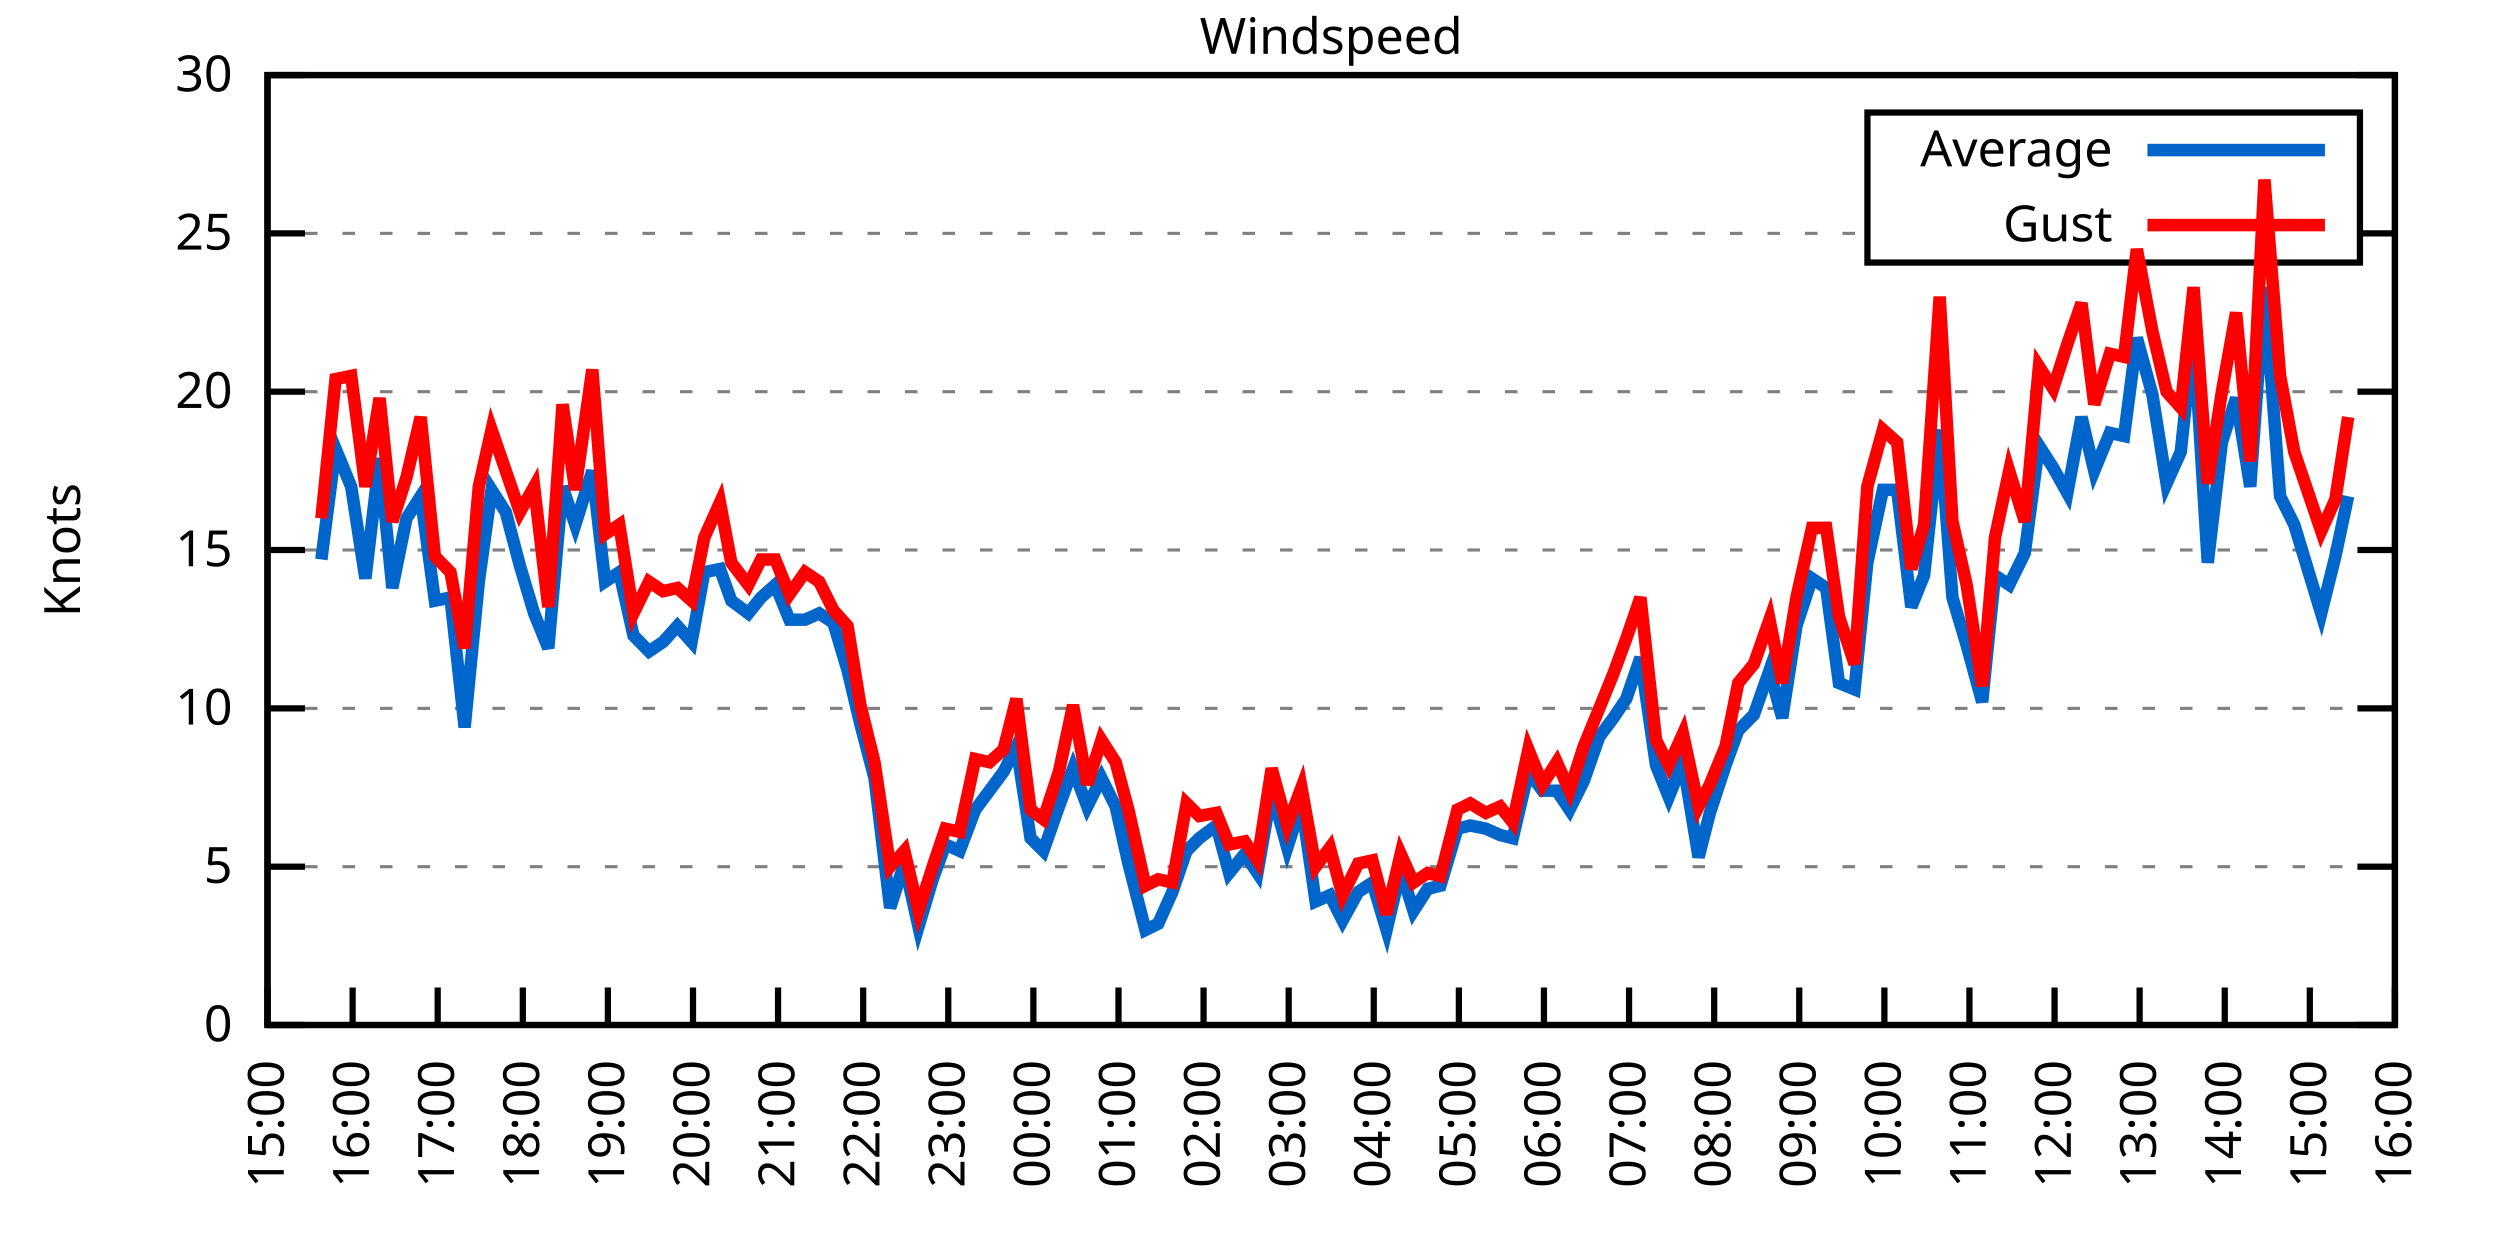
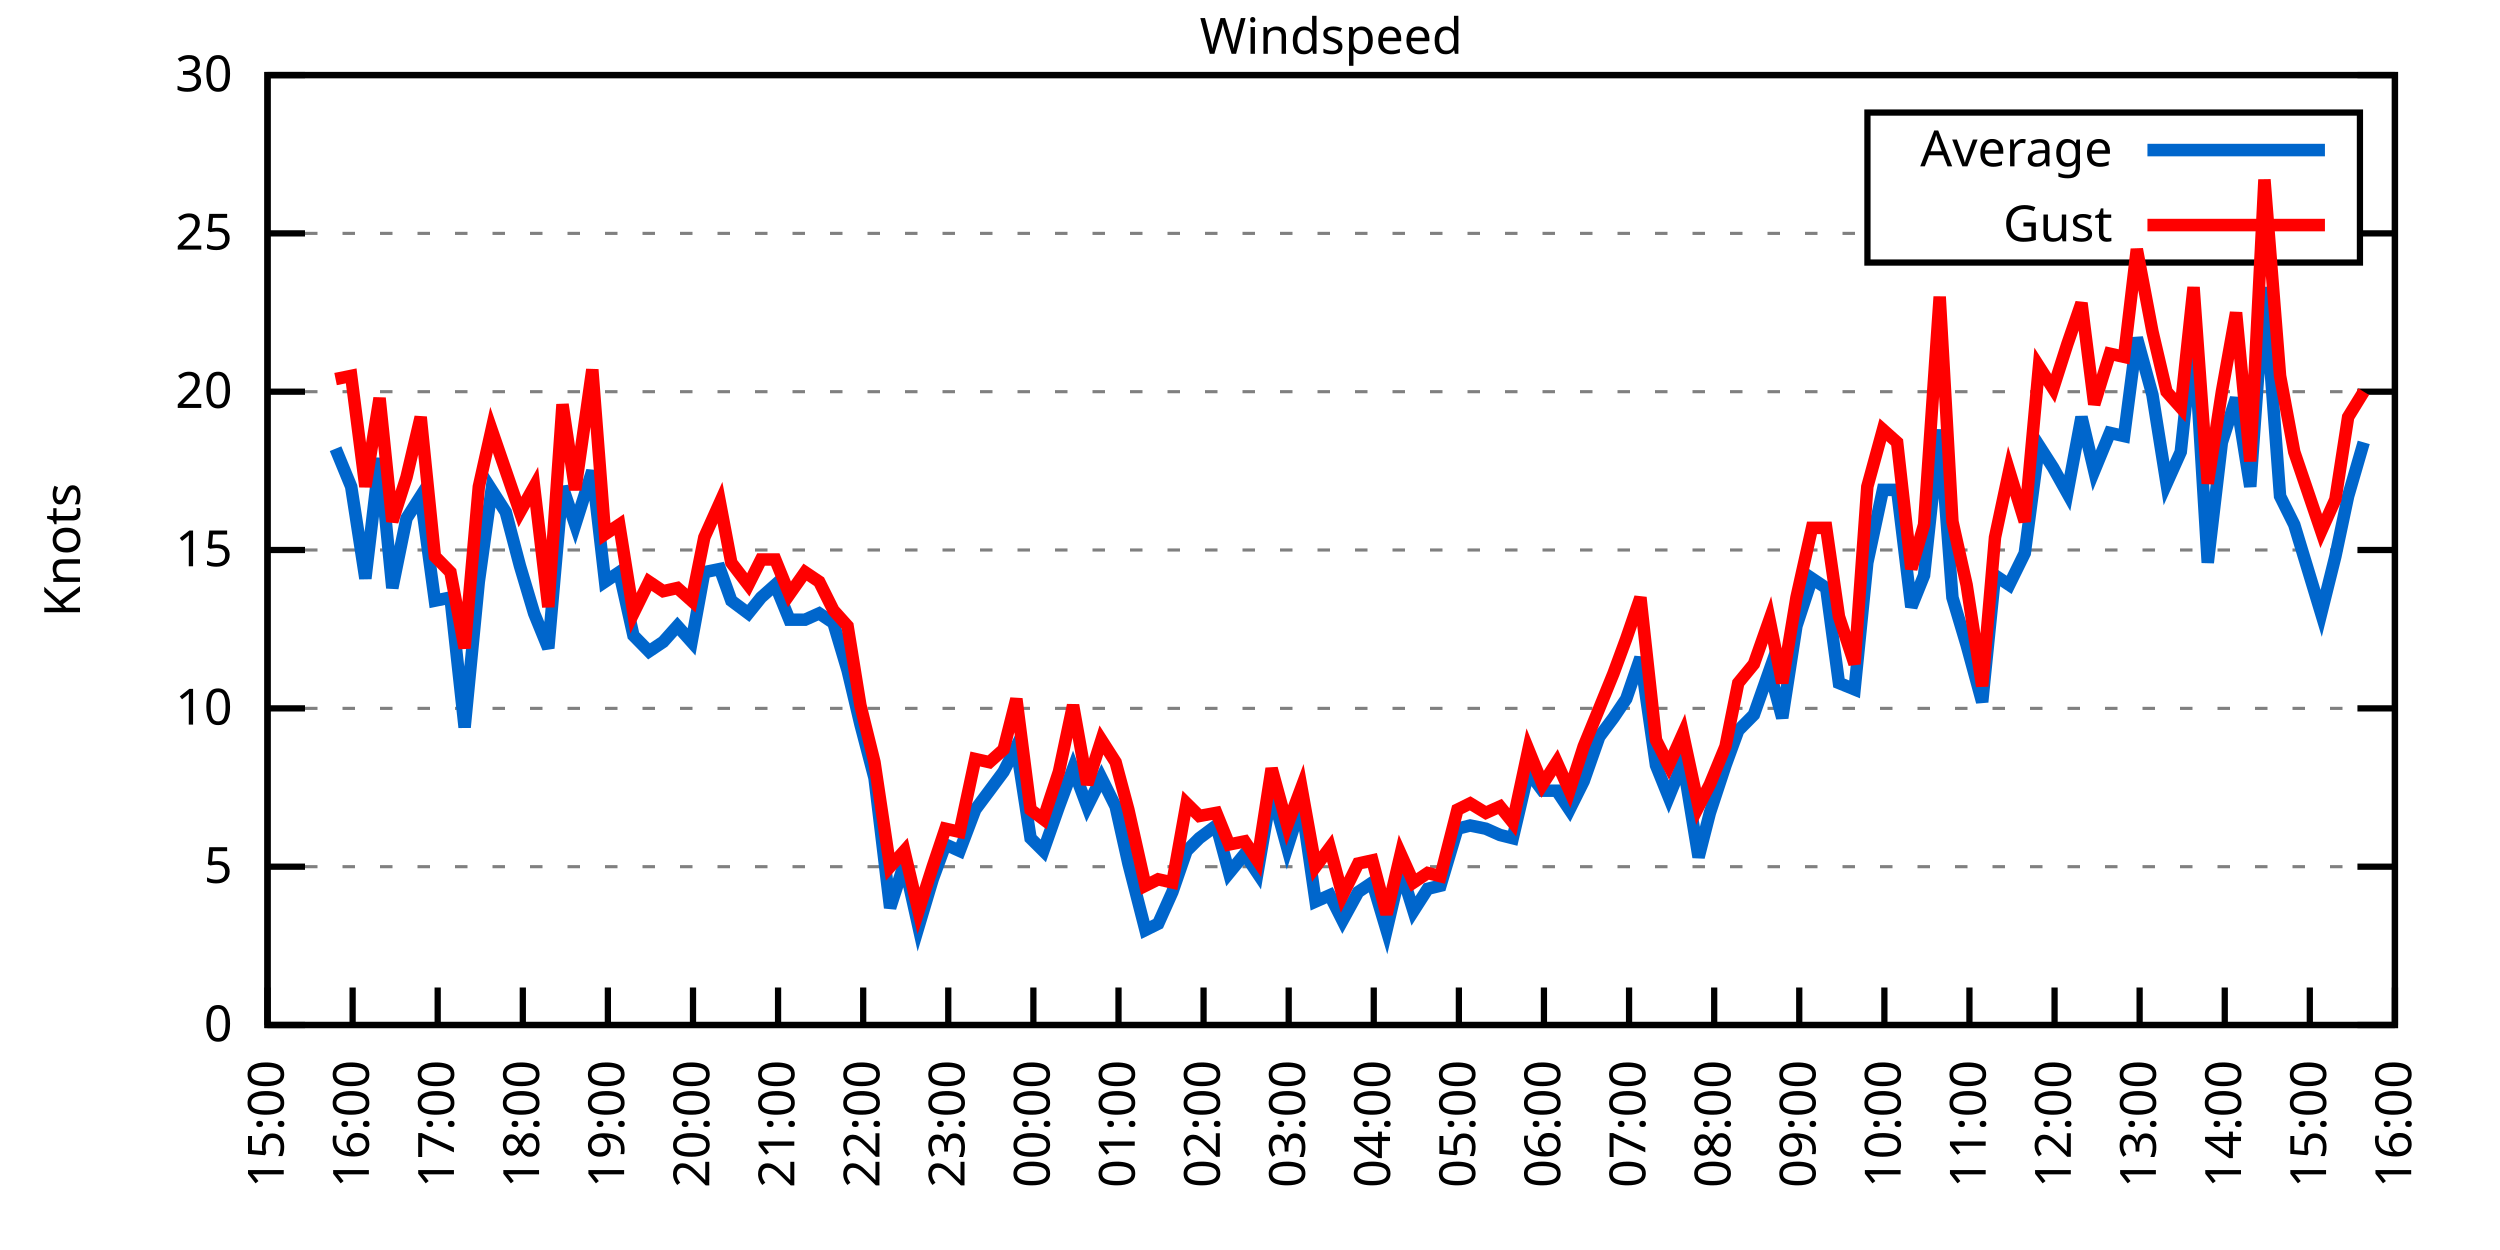
<svg xmlns="http://www.w3.org/2000/svg" xmlns:xlink="http://www.w3.org/1999/xlink" width="400" height="200" viewBox="0 0 400 200">
  <g id="gnuplot_canvas">
    <rect x="0" y="0" width="400" height="200" fill="none" />
    <defs>
      <circle id="gpDot" r="0.5" stroke-width="0.5" stroke="currentColor" />
      <path id="gpPt0" stroke-width="0.333" stroke="currentColor" d="M-1,0 h2 M0,-1 v2" />
      <path id="gpPt1" stroke-width="0.333" stroke="currentColor" d="M-1,-1 L1,1 M1,-1 L-1,1" />
      <path id="gpPt2" stroke-width="0.333" stroke="currentColor" d="M-1,0 L1,0 M0,-1 L0,1 M-1,-1 L1,1 M-1,1 L1,-1" />
      <rect id="gpPt3" stroke-width="0.333" stroke="currentColor" x="-1" y="-1" width="2" height="2" />
      <rect id="gpPt4" stroke-width="0.333" stroke="currentColor" fill="currentColor" x="-1" y="-1" width="2" height="2" />
      <circle id="gpPt5" stroke-width="0.333" stroke="currentColor" cx="0" cy="0" r="1" />
      <use xlink:href="#gpPt5" id="gpPt6" fill="currentColor" stroke="none" />
      <path id="gpPt7" stroke-width="0.333" stroke="currentColor" d="M0,-1.33 L-1.33,0.67 L1.33,0.67 z" />
      <use xlink:href="#gpPt7" id="gpPt8" fill="currentColor" stroke="none" />
      <use xlink:href="#gpPt7" id="gpPt9" stroke="currentColor" transform="rotate(180)" />
      <use xlink:href="#gpPt9" id="gpPt10" fill="currentColor" stroke="none" />
      <use xlink:href="#gpPt3" id="gpPt11" stroke="currentColor" transform="rotate(45)" />
      <use xlink:href="#gpPt11" id="gpPt12" fill="currentColor" stroke="none" />
      <path id="gpPt13" stroke-width="0.333" stroke="currentColor" d="M0,1.330 L1.265,0.411 L0.782,-1.067 L-0.782,-1.076 L-1.265,0.411 z" />
      <use xlink:href="#gpPt13" id="gpPt14" fill="currentColor" stroke="none" />
      <filter id="textbox" filterUnits="objectBoundingBox" x="0" y="0" height="1" width="1">
        <feFlood flood-color="white" flood-opacity="1" result="bgnd" />
        <feComposite in="SourceGraphic" in2="bgnd" operator="atop" />
      </filter>
      <filter id="greybox" filterUnits="objectBoundingBox" x="0" y="0" height="1" width="1">
        <feFlood flood-color="lightgrey" flood-opacity="1" result="grey" />
        <feComposite in="SourceGraphic" in2="grey" operator="atop" />
      </filter>
    </defs>
    <g fill="none" color="white" stroke="currentColor" stroke-width="1.00" stroke-linecap="butt" stroke-linejoin="miter">
</g>
    <g fill="none" color="black" stroke="currentColor" stroke-width="1.00" stroke-linecap="butt" stroke-linejoin="miter">
      <g stroke="none" shape-rendering="crispEdges">
        <polygon fill="rgb(255, 255, 255)" points="42.80,164.00 383.18,164.00 383.18,12.02 42.80,12.02 " />
      </g>
    </g>
    <g fill="none" color="black" stroke="currentColor" stroke-width="1.00" stroke-linecap="butt" stroke-linejoin="miter">
</g>
    <g fill="none" color="black" stroke="black" stroke-width="0.50" stroke-linecap="butt" stroke-linejoin="miter">
</g>
    <g fill="none" color="gray" stroke="currentColor" stroke-width="0.50" stroke-linecap="butt" stroke-linejoin="miter">
      <path stroke="gray" stroke-dasharray="2,4" class="gridline" d="M42.80,164.00 L383.19,164.00  " />
    </g>
    <g fill="none" color="gray" stroke="gray" stroke-width="1.00" stroke-linecap="butt" stroke-linejoin="miter">
</g>
    <g fill="none" color="black" stroke="currentColor" stroke-width="1.00" stroke-linecap="butt" stroke-linejoin="miter">
      <path stroke="black" d="M42.80,164.00 L48.80,164.00 M383.19,164.00 L377.19,164.00  " />
      <g transform="translate(37.20,166.60)" stroke="none" fill="black" font-family="Sans" font-size="8.00" text-anchor="end">
        <text>
          <tspan font-family="Sans"> 0</tspan>
        </text>
      </g>
    </g>
    <g fill="none" color="black" stroke="currentColor" stroke-width="1.00" stroke-linecap="butt" stroke-linejoin="miter">
</g>
    <g fill="none" color="black" stroke="black" stroke-width="0.50" stroke-linecap="butt" stroke-linejoin="miter">
</g>
    <g fill="none" color="gray" stroke="currentColor" stroke-width="0.50" stroke-linecap="butt" stroke-linejoin="miter">
      <path stroke="gray" stroke-dasharray="2,4" class="gridline" d="M42.80,138.67 L383.19,138.67  " />
    </g>
    <g fill="none" color="gray" stroke="gray" stroke-width="1.00" stroke-linecap="butt" stroke-linejoin="miter">
</g>
    <g fill="none" color="black" stroke="currentColor" stroke-width="1.00" stroke-linecap="butt" stroke-linejoin="miter">
      <path stroke="black" d="M42.80,138.67 L48.80,138.67 M383.19,138.67 L377.19,138.67  " />
      <g transform="translate(37.20,141.27)" stroke="none" fill="black" font-family="Sans" font-size="8.00" text-anchor="end">
        <text>
          <tspan font-family="Sans"> 5</tspan>
        </text>
      </g>
    </g>
    <g fill="none" color="black" stroke="currentColor" stroke-width="1.00" stroke-linecap="butt" stroke-linejoin="miter">
</g>
    <g fill="none" color="black" stroke="black" stroke-width="0.50" stroke-linecap="butt" stroke-linejoin="miter">
</g>
    <g fill="none" color="gray" stroke="currentColor" stroke-width="0.50" stroke-linecap="butt" stroke-linejoin="miter">
      <path stroke="gray" stroke-dasharray="2,4" class="gridline" d="M42.80,113.34 L383.19,113.34  " />
    </g>
    <g fill="none" color="gray" stroke="gray" stroke-width="1.00" stroke-linecap="butt" stroke-linejoin="miter">
</g>
    <g fill="none" color="black" stroke="currentColor" stroke-width="1.00" stroke-linecap="butt" stroke-linejoin="miter">
      <path stroke="black" d="M42.80,113.34 L48.80,113.34 M383.19,113.34 L377.19,113.34  " />
      <g transform="translate(37.20,115.94)" stroke="none" fill="black" font-family="Sans" font-size="8.00" text-anchor="end">
        <text>
          <tspan font-family="Sans"> 10</tspan>
        </text>
      </g>
    </g>
    <g fill="none" color="black" stroke="currentColor" stroke-width="1.00" stroke-linecap="butt" stroke-linejoin="miter">
</g>
    <g fill="none" color="black" stroke="black" stroke-width="0.50" stroke-linecap="butt" stroke-linejoin="miter">
</g>
    <g fill="none" color="gray" stroke="currentColor" stroke-width="0.50" stroke-linecap="butt" stroke-linejoin="miter">
      <path stroke="gray" stroke-dasharray="2,4" class="gridline" d="M42.80,88.00 L383.19,88.00  " />
    </g>
    <g fill="none" color="gray" stroke="gray" stroke-width="1.00" stroke-linecap="butt" stroke-linejoin="miter">
</g>
    <g fill="none" color="black" stroke="currentColor" stroke-width="1.00" stroke-linecap="butt" stroke-linejoin="miter">
      <path stroke="black" d="M42.80,88.00 L48.80,88.00 M383.19,88.00 L377.19,88.00  " />
      <g transform="translate(37.20,90.60)" stroke="none" fill="black" font-family="Sans" font-size="8.00" text-anchor="end">
        <text>
          <tspan font-family="Sans"> 15</tspan>
        </text>
      </g>
    </g>
    <g fill="none" color="black" stroke="currentColor" stroke-width="1.00" stroke-linecap="butt" stroke-linejoin="miter">
</g>
    <g fill="none" color="black" stroke="black" stroke-width="0.50" stroke-linecap="butt" stroke-linejoin="miter">
</g>
    <g fill="none" color="gray" stroke="currentColor" stroke-width="0.50" stroke-linecap="butt" stroke-linejoin="miter">
      <path stroke="gray" stroke-dasharray="2,4" class="gridline" d="M42.80,62.67 L383.19,62.67  " />
    </g>
    <g fill="none" color="gray" stroke="gray" stroke-width="1.00" stroke-linecap="butt" stroke-linejoin="miter">
</g>
    <g fill="none" color="black" stroke="currentColor" stroke-width="1.00" stroke-linecap="butt" stroke-linejoin="miter">
      <path stroke="black" d="M42.80,62.67 L48.80,62.67 M383.19,62.67 L377.19,62.67  " />
      <g transform="translate(37.20,65.27)" stroke="none" fill="black" font-family="Sans" font-size="8.00" text-anchor="end">
        <text>
          <tspan font-family="Sans"> 20</tspan>
        </text>
      </g>
    </g>
    <g fill="none" color="black" stroke="currentColor" stroke-width="1.00" stroke-linecap="butt" stroke-linejoin="miter">
</g>
    <g fill="none" color="black" stroke="black" stroke-width="0.50" stroke-linecap="butt" stroke-linejoin="miter">
</g>
    <g fill="none" color="gray" stroke="currentColor" stroke-width="0.50" stroke-linecap="butt" stroke-linejoin="miter">
      <path stroke="gray" stroke-dasharray="2,4" class="gridline" d="M42.80,37.34 L298.79,37.34 M377.59,37.34 L383.19,37.34  " />
    </g>
    <g fill="none" color="gray" stroke="gray" stroke-width="1.00" stroke-linecap="butt" stroke-linejoin="miter">
</g>
    <g fill="none" color="black" stroke="currentColor" stroke-width="1.00" stroke-linecap="butt" stroke-linejoin="miter">
      <path stroke="black" d="M42.80,37.34 L48.80,37.34 M383.19,37.34 L377.19,37.34  " />
      <g transform="translate(37.20,39.94)" stroke="none" fill="black" font-family="Sans" font-size="8.00" text-anchor="end">
        <text>
          <tspan font-family="Sans"> 25</tspan>
        </text>
      </g>
    </g>
    <g fill="none" color="black" stroke="currentColor" stroke-width="1.00" stroke-linecap="butt" stroke-linejoin="miter">
</g>
    <g fill="none" color="black" stroke="black" stroke-width="0.50" stroke-linecap="butt" stroke-linejoin="miter">
</g>
    <g fill="none" color="gray" stroke="currentColor" stroke-width="0.50" stroke-linecap="butt" stroke-linejoin="miter">
      <path stroke="gray" stroke-dasharray="2,4" class="gridline" d="M42.80,12.01 L383.19,12.01  " />
    </g>
    <g fill="none" color="gray" stroke="gray" stroke-width="1.00" stroke-linecap="butt" stroke-linejoin="miter">
</g>
    <g fill="none" color="black" stroke="currentColor" stroke-width="1.00" stroke-linecap="butt" stroke-linejoin="miter">
      <path stroke="black" d="M42.80,12.01 L48.80,12.01 M383.19,12.01 L377.19,12.01  " />
      <g transform="translate(37.20,14.61)" stroke="none" fill="black" font-family="Sans" font-size="8.00" text-anchor="end">
        <text>
          <tspan font-family="Sans"> 30</tspan>
        </text>
      </g>
    </g>
    <g fill="none" color="black" stroke="currentColor" stroke-width="1.00" stroke-linecap="butt" stroke-linejoin="miter">
      <path stroke="black" d="M42.80,164.00 L42.80,158.00  " />
      <g transform="translate(45.40,169.60) rotate(270.00)" stroke="none" fill="black" font-family="Sans" font-size="8.00" text-anchor="end">
        <text>
          <tspan font-family="Sans">15:00</tspan>
        </text>
      </g>
    </g>
    <g fill="none" color="black" stroke="currentColor" stroke-width="1.00" stroke-linecap="butt" stroke-linejoin="miter">
      <path stroke="black" d="M56.42,164.00 L56.42,158.00  " />
      <g transform="translate(59.02,169.60) rotate(270.00)" stroke="none" fill="black" font-family="Sans" font-size="8.00" text-anchor="end">
        <text>
          <tspan font-family="Sans">16:00</tspan>
        </text>
      </g>
    </g>
    <g fill="none" color="black" stroke="currentColor" stroke-width="1.00" stroke-linecap="butt" stroke-linejoin="miter">
      <path stroke="black" d="M70.03,164.00 L70.03,158.00  " />
      <g transform="translate(72.63,169.60) rotate(270.00)" stroke="none" fill="black" font-family="Sans" font-size="8.00" text-anchor="end">
        <text>
          <tspan font-family="Sans">17:00</tspan>
        </text>
      </g>
    </g>
    <g fill="none" color="black" stroke="currentColor" stroke-width="1.00" stroke-linecap="butt" stroke-linejoin="miter">
      <path stroke="black" d="M83.65,164.00 L83.65,158.00  " />
      <g transform="translate(86.25,169.60) rotate(270.00)" stroke="none" fill="black" font-family="Sans" font-size="8.00" text-anchor="end">
        <text>
          <tspan font-family="Sans">18:00</tspan>
        </text>
      </g>
    </g>
    <g fill="none" color="black" stroke="currentColor" stroke-width="1.00" stroke-linecap="butt" stroke-linejoin="miter">
      <path stroke="black" d="M97.26,164.00 L97.26,158.00  " />
      <g transform="translate(99.86,169.60) rotate(270.00)" stroke="none" fill="black" font-family="Sans" font-size="8.00" text-anchor="end">
        <text>
          <tspan font-family="Sans">19:00</tspan>
        </text>
      </g>
    </g>
    <g fill="none" color="black" stroke="currentColor" stroke-width="1.00" stroke-linecap="butt" stroke-linejoin="miter">
      <path stroke="black" d="M110.88,164.00 L110.88,158.00  " />
      <g transform="translate(113.48,169.60) rotate(270.00)" stroke="none" fill="black" font-family="Sans" font-size="8.00" text-anchor="end">
        <text>
          <tspan font-family="Sans">20:00</tspan>
        </text>
      </g>
    </g>
    <g fill="none" color="black" stroke="currentColor" stroke-width="1.00" stroke-linecap="butt" stroke-linejoin="miter">
      <path stroke="black" d="M124.49,164.00 L124.49,158.00  " />
      <g transform="translate(127.09,169.60) rotate(270.00)" stroke="none" fill="black" font-family="Sans" font-size="8.00" text-anchor="end">
        <text>
          <tspan font-family="Sans">21:00</tspan>
        </text>
      </g>
    </g>
    <g fill="none" color="black" stroke="currentColor" stroke-width="1.00" stroke-linecap="butt" stroke-linejoin="miter">
      <path stroke="black" d="M138.11,164.00 L138.11,158.00  " />
      <g transform="translate(140.71,169.60) rotate(270.00)" stroke="none" fill="black" font-family="Sans" font-size="8.00" text-anchor="end">
        <text>
          <tspan font-family="Sans">22:00</tspan>
        </text>
      </g>
    </g>
    <g fill="none" color="black" stroke="currentColor" stroke-width="1.00" stroke-linecap="butt" stroke-linejoin="miter">
      <path stroke="black" d="M151.72,164.00 L151.72,158.00  " />
      <g transform="translate(154.32,169.60) rotate(270.00)" stroke="none" fill="black" font-family="Sans" font-size="8.00" text-anchor="end">
        <text>
          <tspan font-family="Sans">23:00</tspan>
        </text>
      </g>
    </g>
    <g fill="none" color="black" stroke="currentColor" stroke-width="1.00" stroke-linecap="butt" stroke-linejoin="miter">
      <path stroke="black" d="M165.34,164.00 L165.34,158.00  " />
      <g transform="translate(167.94,169.60) rotate(270.00)" stroke="none" fill="black" font-family="Sans" font-size="8.00" text-anchor="end">
        <text>
          <tspan font-family="Sans">00:00</tspan>
        </text>
      </g>
    </g>
    <g fill="none" color="black" stroke="currentColor" stroke-width="1.00" stroke-linecap="butt" stroke-linejoin="miter">
      <path stroke="black" d="M178.96,164.00 L178.96,158.00  " />
      <g transform="translate(181.56,169.60) rotate(270.00)" stroke="none" fill="black" font-family="Sans" font-size="8.00" text-anchor="end">
        <text>
          <tspan font-family="Sans">01:00</tspan>
        </text>
      </g>
    </g>
    <g fill="none" color="black" stroke="currentColor" stroke-width="1.00" stroke-linecap="butt" stroke-linejoin="miter">
      <path stroke="black" d="M192.57,164.00 L192.57,158.00  " />
      <g transform="translate(195.17,169.60) rotate(270.00)" stroke="none" fill="black" font-family="Sans" font-size="8.00" text-anchor="end">
        <text>
          <tspan font-family="Sans">02:00</tspan>
        </text>
      </g>
    </g>
    <g fill="none" color="black" stroke="currentColor" stroke-width="1.00" stroke-linecap="butt" stroke-linejoin="miter">
      <path stroke="black" d="M206.19,164.00 L206.19,158.00  " />
      <g transform="translate(208.79,169.60) rotate(270.00)" stroke="none" fill="black" font-family="Sans" font-size="8.00" text-anchor="end">
        <text>
          <tspan font-family="Sans">03:00</tspan>
        </text>
      </g>
    </g>
    <g fill="none" color="black" stroke="currentColor" stroke-width="1.00" stroke-linecap="butt" stroke-linejoin="miter">
      <path stroke="black" d="M219.80,164.00 L219.80,158.00  " />
      <g transform="translate(222.40,169.60) rotate(270.00)" stroke="none" fill="black" font-family="Sans" font-size="8.00" text-anchor="end">
        <text>
          <tspan font-family="Sans">04:00</tspan>
        </text>
      </g>
    </g>
    <g fill="none" color="black" stroke="currentColor" stroke-width="1.00" stroke-linecap="butt" stroke-linejoin="miter">
      <path stroke="black" d="M233.42,164.00 L233.42,158.00  " />
      <g transform="translate(236.02,169.60) rotate(270.00)" stroke="none" fill="black" font-family="Sans" font-size="8.00" text-anchor="end">
        <text>
          <tspan font-family="Sans">05:00</tspan>
        </text>
      </g>
    </g>
    <g fill="none" color="black" stroke="currentColor" stroke-width="1.00" stroke-linecap="butt" stroke-linejoin="miter">
      <path stroke="black" d="M247.03,164.00 L247.03,158.00  " />
      <g transform="translate(249.63,169.60) rotate(270.00)" stroke="none" fill="black" font-family="Sans" font-size="8.00" text-anchor="end">
        <text>
          <tspan font-family="Sans">06:00</tspan>
        </text>
      </g>
    </g>
    <g fill="none" color="black" stroke="currentColor" stroke-width="1.00" stroke-linecap="butt" stroke-linejoin="miter">
      <path stroke="black" d="M260.65,164.00 L260.65,158.00  " />
      <g transform="translate(263.25,169.60) rotate(270.00)" stroke="none" fill="black" font-family="Sans" font-size="8.00" text-anchor="end">
        <text>
          <tspan font-family="Sans">07:00</tspan>
        </text>
      </g>
    </g>
    <g fill="none" color="black" stroke="currentColor" stroke-width="1.00" stroke-linecap="butt" stroke-linejoin="miter">
      <path stroke="black" d="M274.27,164.00 L274.27,158.00  " />
      <g transform="translate(276.87,169.60) rotate(270.00)" stroke="none" fill="black" font-family="Sans" font-size="8.00" text-anchor="end">
        <text>
          <tspan font-family="Sans">08:00</tspan>
        </text>
      </g>
    </g>
    <g fill="none" color="black" stroke="currentColor" stroke-width="1.00" stroke-linecap="butt" stroke-linejoin="miter">
      <path stroke="black" d="M287.88,164.00 L287.88,158.00  " />
      <g transform="translate(290.48,169.60) rotate(270.00)" stroke="none" fill="black" font-family="Sans" font-size="8.00" text-anchor="end">
        <text>
          <tspan font-family="Sans">09:00</tspan>
        </text>
      </g>
    </g>
    <g fill="none" color="black" stroke="currentColor" stroke-width="1.00" stroke-linecap="butt" stroke-linejoin="miter">
      <path stroke="black" d="M301.50,164.00 L301.50,158.00  " />
      <g transform="translate(304.10,169.60) rotate(270.00)" stroke="none" fill="black" font-family="Sans" font-size="8.00" text-anchor="end">
        <text>
          <tspan font-family="Sans">10:00</tspan>
        </text>
      </g>
    </g>
    <g fill="none" color="black" stroke="currentColor" stroke-width="1.00" stroke-linecap="butt" stroke-linejoin="miter">
      <path stroke="black" d="M315.11,164.00 L315.11,158.00  " />
      <g transform="translate(317.71,169.60) rotate(270.00)" stroke="none" fill="black" font-family="Sans" font-size="8.00" text-anchor="end">
        <text>
          <tspan font-family="Sans">11:00</tspan>
        </text>
      </g>
    </g>
    <g fill="none" color="black" stroke="currentColor" stroke-width="1.00" stroke-linecap="butt" stroke-linejoin="miter">
      <path stroke="black" d="M328.73,164.00 L328.73,158.00  " />
      <g transform="translate(331.33,169.60) rotate(270.00)" stroke="none" fill="black" font-family="Sans" font-size="8.00" text-anchor="end">
        <text>
          <tspan font-family="Sans">12:00</tspan>
        </text>
      </g>
    </g>
    <g fill="none" color="black" stroke="currentColor" stroke-width="1.00" stroke-linecap="butt" stroke-linejoin="miter">
      <path stroke="black" d="M342.34,164.00 L342.34,158.00  " />
      <g transform="translate(344.94,169.60) rotate(270.00)" stroke="none" fill="black" font-family="Sans" font-size="8.00" text-anchor="end">
        <text>
          <tspan font-family="Sans">13:00</tspan>
        </text>
      </g>
    </g>
    <g fill="none" color="black" stroke="currentColor" stroke-width="1.00" stroke-linecap="butt" stroke-linejoin="miter">
      <path stroke="black" d="M355.96,164.00 L355.96,158.00  " />
      <g transform="translate(358.56,169.60) rotate(270.00)" stroke="none" fill="black" font-family="Sans" font-size="8.00" text-anchor="end">
        <text>
          <tspan font-family="Sans">14:00</tspan>
        </text>
      </g>
    </g>
    <g fill="none" color="black" stroke="currentColor" stroke-width="1.00" stroke-linecap="butt" stroke-linejoin="miter">
      <path stroke="black" d="M369.57,164.00 L369.57,158.00  " />
      <g transform="translate(372.17,169.60) rotate(270.00)" stroke="none" fill="black" font-family="Sans" font-size="8.00" text-anchor="end">
        <text>
          <tspan font-family="Sans">15:00</tspan>
        </text>
      </g>
    </g>
    <g fill="none" color="black" stroke="currentColor" stroke-width="1.00" stroke-linecap="butt" stroke-linejoin="miter">
      <path stroke="black" d="M383.19,164.00 L383.19,158.00  " />
      <g transform="translate(385.79,169.60) rotate(270.00)" stroke="none" fill="black" font-family="Sans" font-size="8.00" text-anchor="end">
        <text>
          <tspan font-family="Sans">16:00</tspan>
        </text>
      </g>
    </g>
    <g fill="none" color="black" stroke="currentColor" stroke-width="1.00" stroke-linecap="butt" stroke-linejoin="miter">
</g>
    <g fill="none" color="black" stroke="currentColor" stroke-width="1.00" stroke-linecap="butt" stroke-linejoin="miter">
      <path stroke="black" d="M42.80,12.01 L42.80,164.00 L383.19,164.00 L383.19,12.01 L42.80,12.01 Z  " />
    </g>
    <g fill="none" color="black" stroke="currentColor" stroke-width="1.00" stroke-linecap="butt" stroke-linejoin="miter">
</g>
    <g fill="none" color="black" stroke="currentColor" stroke-width="1.00" stroke-linecap="butt" stroke-linejoin="miter">
      <path stroke="black" d="M298.79,42.01 L298.79,18.01 L377.59,18.01 L377.59,42.01 L298.79,42.01 Z  " />
    </g>
    <g id="Windspeed_plot_1">
      <g fill="none" color="white" stroke="black" stroke-width="2.00" stroke-linecap="butt" stroke-linejoin="miter">
</g>
      <g fill="none" color="black" stroke="currentColor" stroke-width="2.00" stroke-linecap="butt" stroke-linejoin="miter">
        <g transform="translate(337.99,26.61)" stroke="none" fill="black" font-family="Sans" font-size="8.00" text-anchor="end">
          <text>
            <tspan font-family="Sans">Average</tspan>
          </text>
        </g>
      </g>
      <g fill="none" color="black" stroke="currentColor" stroke-width="2.00" stroke-linecap="butt" stroke-linejoin="miter">
-         <path stroke="rgb(  0, 102, 204)" d="M343.59,24.01 L371.99,24.01 M51.42,89.52 L53.69,71.79 L56.19,77.87 L58.46,92.56 L60.73,73.31 L62.77,94.08   L65.04,82.94 L67.31,79.39 L69.58,96.11 L72.07,95.60 L74.34,116.38 L76.61,93.07 L78.65,78.38 L80.92,81.93   L83.19,90.54 L85.46,98.14 L87.73,103.71 L90.00,77.87 L92.04,83.95 L94.77,75.34 L96.81,93.07 L99.08,91.55   L101.35,101.68 L103.84,104.22 L106.11,102.70 L108.38,100.16 L110.65,102.70 L112.69,91.55 L115.19,91.04 L117.01,96.11   L119.73,98.14 L121.77,95.60 L124.04,93.58 L126.31,99.15 L128.81,99.15 L131.07,98.14 L133.34,99.66 L135.61,107.26   L137.66,115.87 L139.92,124.48 L142.42,145.25 L144.69,138.16 L146.96,148.29 L149.23,140.69 L151.27,135.12 L153.54,136.14   L156.04,129.55 L158.31,126.51 L160.57,123.47 L162.62,119.42 L164.89,134.11 L166.93,136.14 L169.43,129.04 L171.69,122.96   L173.96,129.04 L176.23,124.48 L178.50,129.04 L180.54,138.16 L183.27,148.80 L185.31,147.79 L187.58,142.72 L189.85,136.14   L191.89,134.11 L194.61,132.08 L196.66,139.68 L199.15,136.64 L201.19,139.68 L203.46,126.51 L205.96,135.63 L208.23,128.54   L210.50,144.24 L212.77,143.23 L214.81,147.28 L217.31,142.72 L219.58,141.20 L221.85,148.80 L224.11,139.17 L226.16,145.76   L228.43,142.21 L230.47,141.71 L233.19,132.59 L235.23,132.08 L237.73,132.59 L240.00,133.60 L242.04,134.11 L244.54,123.47   L246.81,126.51 L249.08,126.51 L251.12,129.55 L253.39,124.99 L255.88,117.90 L258.15,114.86 L260.20,111.82 L262.47,105.23   L264.96,122.46 L267.00,127.52 L269.27,121.95 L271.77,137.15 L273.58,130.06 L276.08,122.46 L278.12,116.88 L280.62,114.35   L283.12,107.26 L285.16,114.86 L287.43,100.16 L289.92,92.56 L292.19,94.08 L294.23,109.28 L296.73,110.30 L298.77,90.03   L301.27,78.38 L303.54,78.38 L305.81,97.12 L307.85,92.06 L310.35,68.75 L312.39,95.60 L314.66,103.20 L317.15,112.32   L319.20,92.06 L321.47,93.58 L323.96,88.51 L326.23,71.29 L328.50,74.83 L330.77,78.89 L333.04,66.73 L335.08,75.34   L337.58,69.26 L339.85,69.77 L341.89,54.06 L344.39,63.18 L346.65,77.37 L348.92,72.30 L350.97,53.05 L353.24,90.03   L355.50,70.78 L357.77,63.69 L360.04,77.87 L362.31,45.95 L364.81,79.39 L367.08,83.95 L371.39,98.14 L373.66,89.02   L375.70,79.39  " />
+         <path stroke="rgb(  0, 102, 204)" d="M343.59,24.01 L371.99,24.01 M53.69,71.79 L56.19,77.87 L58.46,92.56 L60.73,73.31 L62.77,94.08 L65.04,82.94   L67.31,79.39 L69.58,96.11 L72.07,95.60 L74.34,116.38 L76.61,93.07 L78.65,78.38 L80.92,81.93 L83.19,90.54   L85.46,98.14 L87.73,103.71 L90.00,77.87 L92.04,83.95 L94.77,75.34 L96.81,93.07 L99.08,91.55 L101.35,101.68   L103.84,104.22 L106.11,102.70 L108.38,100.16 L110.65,102.70 L112.69,91.55 L115.19,91.04 L117.01,96.11 L119.73,98.14   L121.77,95.60 L124.04,93.58 L126.31,99.15 L128.81,99.15 L131.07,98.14 L133.34,99.66 L135.61,107.26 L137.66,115.87   L139.92,124.48 L142.42,145.25 L144.69,138.16 L146.96,148.29 L149.23,140.69 L151.27,135.12 L153.54,136.14 L156.04,129.55   L158.31,126.51 L160.57,123.47 L162.62,119.42 L164.89,134.11 L166.93,136.14 L169.43,129.04 L171.69,122.96 L173.96,129.04   L176.23,124.48 L178.50,129.04 L180.54,138.16 L183.27,148.80 L185.31,147.79 L187.58,142.72 L189.85,136.14 L191.89,134.11   L194.61,132.08 L196.66,139.68 L199.15,136.64 L201.19,139.68 L203.46,126.51 L205.96,135.63 L208.23,128.54 L210.50,144.24   L212.77,143.23 L214.81,147.28 L217.31,142.72 L219.58,141.20 L221.85,148.80 L224.11,139.17 L226.16,145.76 L228.43,142.21   L230.47,141.71 L233.19,132.59 L235.23,132.08 L237.73,132.59 L240.00,133.60 L242.04,134.11 L244.54,123.47 L246.81,126.51   L249.08,126.51 L251.12,129.55 L253.39,124.99 L255.88,117.90 L258.15,114.86 L260.20,111.82 L262.47,105.23 L264.96,122.46   L267.00,127.52 L269.27,121.95 L271.77,137.15 L273.58,130.06 L276.08,122.46 L278.12,116.88 L280.62,114.35 L283.12,107.26   L285.16,114.86 L287.43,100.16 L289.92,92.56 L292.19,94.08 L294.23,109.28 L296.73,110.30 L298.77,90.03 L301.27,78.38   L303.54,78.38 L305.81,97.12 L307.85,92.06 L310.35,68.75 L312.39,95.60 L314.66,103.20 L317.15,112.32 L319.20,92.06   L321.47,93.58 L323.96,88.51 L326.23,71.29 L328.50,74.83 L330.77,78.89 L333.04,66.73 L335.08,75.34 L337.58,69.26   L339.85,69.77 L341.89,54.06 L344.39,63.18 L346.65,77.37 L348.92,72.30 L350.97,53.05 L353.24,90.03 L355.50,70.78   L357.77,63.69 L360.04,77.87 L362.31,45.95 L364.81,79.39 L367.08,83.95 L371.39,98.14 L373.66,89.02 L375.70,79.39   L378.20,70.78  " />
      </g>
    </g>
    <g id="Windspeed_plot_2">
      <g fill="none" color="black" stroke="currentColor" stroke-width="2.00" stroke-linecap="butt" stroke-linejoin="miter">
        <g transform="translate(337.99,38.61)" stroke="none" fill="black" font-family="Sans" font-size="8.00" text-anchor="end">
          <text>
            <tspan font-family="Sans">Gust</tspan>
          </text>
        </g>
      </g>
      <g fill="none" color="black" stroke="currentColor" stroke-width="2.00" stroke-linecap="butt" stroke-linejoin="miter">
-         <path stroke="rgb(255,   0,   0)" d="M343.59,36.01 L371.99,36.01 M51.42,82.94 L53.69,60.65 L56.19,60.14 L58.46,77.87 L60.73,63.69 L62.77,83.45   L65.04,76.35 L67.31,66.73 L69.58,89.02 L72.07,91.55 L74.34,103.71 L76.61,77.87 L78.65,68.75 L80.92,75.34   L83.19,81.93 L85.46,77.87 L87.73,97.12 L90.00,64.70 L92.04,78.38 L94.77,59.13 L96.81,85.47 L99.08,83.95   L101.35,98.14 L103.84,93.07 L106.11,94.59 L108.38,94.08 L110.65,96.11 L112.69,85.98 L115.19,80.41 L117.01,90.03   L119.73,93.58 L121.77,89.52 L124.04,89.52 L126.31,95.10 L128.81,91.55 L131.07,93.07 L133.34,97.63 L135.61,100.16   L137.66,112.83 L139.92,121.95 L142.42,138.67 L144.69,136.14 L146.96,145.76 L149.23,138.67 L151.27,132.59 L153.54,133.10   L156.04,121.44 L158.31,121.95 L160.57,119.92 L162.62,111.82 L164.89,129.55 L166.93,131.07 L169.43,123.47 L171.69,112.83   L173.96,125.50 L176.23,118.40 L178.50,121.95 L180.54,129.55 L183.27,141.71 L185.31,140.69 L187.58,141.20 L189.85,128.54   L191.89,130.56 L194.61,130.06 L196.66,135.12 L199.15,134.62 L201.19,137.66 L203.46,122.96 L205.96,132.08 L208.23,126.00   L210.50,138.67 L212.77,135.63 L214.81,143.23 L217.31,138.16 L219.58,137.66 L221.85,146.27 L224.11,136.64 L226.16,141.20   L228.43,139.68 L230.47,140.19 L233.19,129.55 L235.23,128.54 L237.73,130.06 L240.00,129.04 L242.04,131.58 L244.54,119.92   L246.81,125.50 L249.08,121.95 L251.12,126.51 L253.39,119.42 L255.88,113.34 L258.15,107.76 L260.20,102.19 L262.47,95.60   L264.96,118.40 L267.00,122.46 L269.27,117.39 L271.77,129.04 L273.58,125.50 L276.08,119.42 L278.12,109.28 L280.62,106.24   L283.12,99.15 L285.16,109.28 L287.43,95.60 L289.92,84.46 L292.19,84.46 L294.23,98.64 L296.73,106.24 L298.77,77.87   L301.27,68.75 L303.54,70.78 L305.81,91.04 L307.85,83.95 L310.35,47.47 L312.39,83.45 L314.66,93.58 L317.15,109.79   L319.20,85.98 L321.47,75.34 L323.96,83.45 L326.23,58.62 L328.50,62.17 L330.77,55.07 L333.04,48.49 L335.08,64.70   L337.58,56.59 L339.85,57.10 L341.89,39.87 L344.39,53.05 L346.65,62.67 L348.92,65.21 L350.97,45.95 L353.24,77.37   L355.50,62.67 L357.77,50.01 L360.04,73.82 L362.31,28.73 L364.81,60.14 L367.08,72.30 L371.39,84.97 L373.66,79.90   L375.70,66.73  " />
+         <path stroke="rgb(255,   0,   0)" d="M343.59,36.01 L371.99,36.01 M53.69,60.65 L56.19,60.14 L58.46,77.87 L60.73,63.69 L62.77,83.45 L65.04,76.35   L67.31,66.73 L69.58,89.02 L72.07,91.55 L74.34,103.71 L76.61,77.87 L78.65,68.75 L80.92,75.34 L83.19,81.93   L85.46,77.87 L87.73,97.12 L90.00,64.70 L92.04,78.38 L94.77,59.13 L96.81,85.47 L99.08,83.95 L101.35,98.14   L103.84,93.07 L106.11,94.59 L108.38,94.08 L110.65,96.11 L112.69,85.98 L115.19,80.41 L117.01,90.03 L119.73,93.58   L121.77,89.52 L124.04,89.52 L126.31,95.10 L128.81,91.55 L131.07,93.07 L133.34,97.63 L135.61,100.16 L137.66,112.83   L139.92,121.95 L142.42,138.67 L144.69,136.14 L146.96,145.76 L149.23,138.67 L151.27,132.59 L153.54,133.10 L156.04,121.44   L158.31,121.95 L160.57,119.92 L162.62,111.82 L164.89,129.55 L166.93,131.07 L169.43,123.47 L171.69,112.83 L173.96,125.50   L176.23,118.40 L178.50,121.95 L180.54,129.55 L183.27,141.71 L185.31,140.69 L187.58,141.20 L189.85,128.54 L191.89,130.56   L194.61,130.06 L196.66,135.12 L199.15,134.62 L201.19,137.66 L203.46,122.96 L205.96,132.08 L208.23,126.00 L210.50,138.67   L212.77,135.63 L214.81,143.23 L217.31,138.16 L219.58,137.66 L221.85,146.27 L224.11,136.64 L226.16,141.20 L228.43,139.68   L230.47,140.19 L233.19,129.55 L235.23,128.54 L237.73,130.06 L240.00,129.04 L242.04,131.58 L244.54,119.92 L246.81,125.50   L249.08,121.95 L251.12,126.51 L253.39,119.42 L255.88,113.34 L258.15,107.76 L260.20,102.19 L262.47,95.60 L264.96,118.40   L267.00,122.46 L269.27,117.39 L271.77,129.04 L273.58,125.50 L276.08,119.42 L278.12,109.28 L280.62,106.24 L283.12,99.15   L285.16,109.28 L287.43,95.60 L289.92,84.46 L292.19,84.46 L294.23,98.64 L296.73,106.24 L298.77,77.87 L301.27,68.75   L303.54,70.78 L305.81,91.04 L307.85,83.95 L310.35,47.47 L312.39,83.45 L314.66,93.58 L317.15,109.79 L319.20,85.98   L321.47,75.34 L323.96,83.45 L326.23,58.62 L328.50,62.17 L330.77,55.07 L333.04,48.49 L335.08,64.70 L337.58,56.59   L339.85,57.10 L341.89,39.87 L344.39,53.05 L346.65,62.67 L348.92,65.21 L350.97,45.95 L353.24,77.37 L355.50,62.67   L357.77,50.01 L360.04,73.82 L362.31,28.73 L364.81,60.14 L367.08,72.30 L371.39,84.97 L373.66,79.90 L375.70,66.73   L378.20,62.67  " />
      </g>
    </g>
    <g fill="none" color="black" stroke="currentColor" stroke-width="2.00" stroke-linecap="butt" stroke-linejoin="miter">
</g>
    <g fill="none" color="black" stroke="black" stroke-width="1.00" stroke-linecap="butt" stroke-linejoin="miter">
</g>
    <g fill="none" color="black" stroke="currentColor" stroke-width="1.00" stroke-linecap="butt" stroke-linejoin="miter">
      <path stroke="black" d="M42.80,12.01 L42.80,164.00 L383.19,164.00 L383.19,12.01 L42.80,12.01 Z  " />
      <g transform="translate(12.80,88.01) rotate(270.00)" stroke="none" fill="black" font-family="Sans" font-size="8.00" text-anchor="middle">
        <text>
          <tspan font-family="Sans">Knots</tspan>
        </text>
      </g>
    </g>
    <g fill="none" color="black" stroke="currentColor" stroke-width="1.00" stroke-linecap="butt" stroke-linejoin="miter">
</g>
    <g fill="none" color="black" stroke="currentColor" stroke-width="1.00" stroke-linecap="butt" stroke-linejoin="miter">
      <g transform="translate(212.99,8.61)" stroke="none" fill="black" font-family="Sans" font-size="8.00" text-anchor="middle">
        <text>
          <tspan font-family="Sans">Windspeed</tspan>
        </text>
      </g>
    </g>
    <g fill="none" color="black" stroke="currentColor" stroke-width="1.00" stroke-linecap="butt" stroke-linejoin="miter">
</g>
  </g>
</svg>
